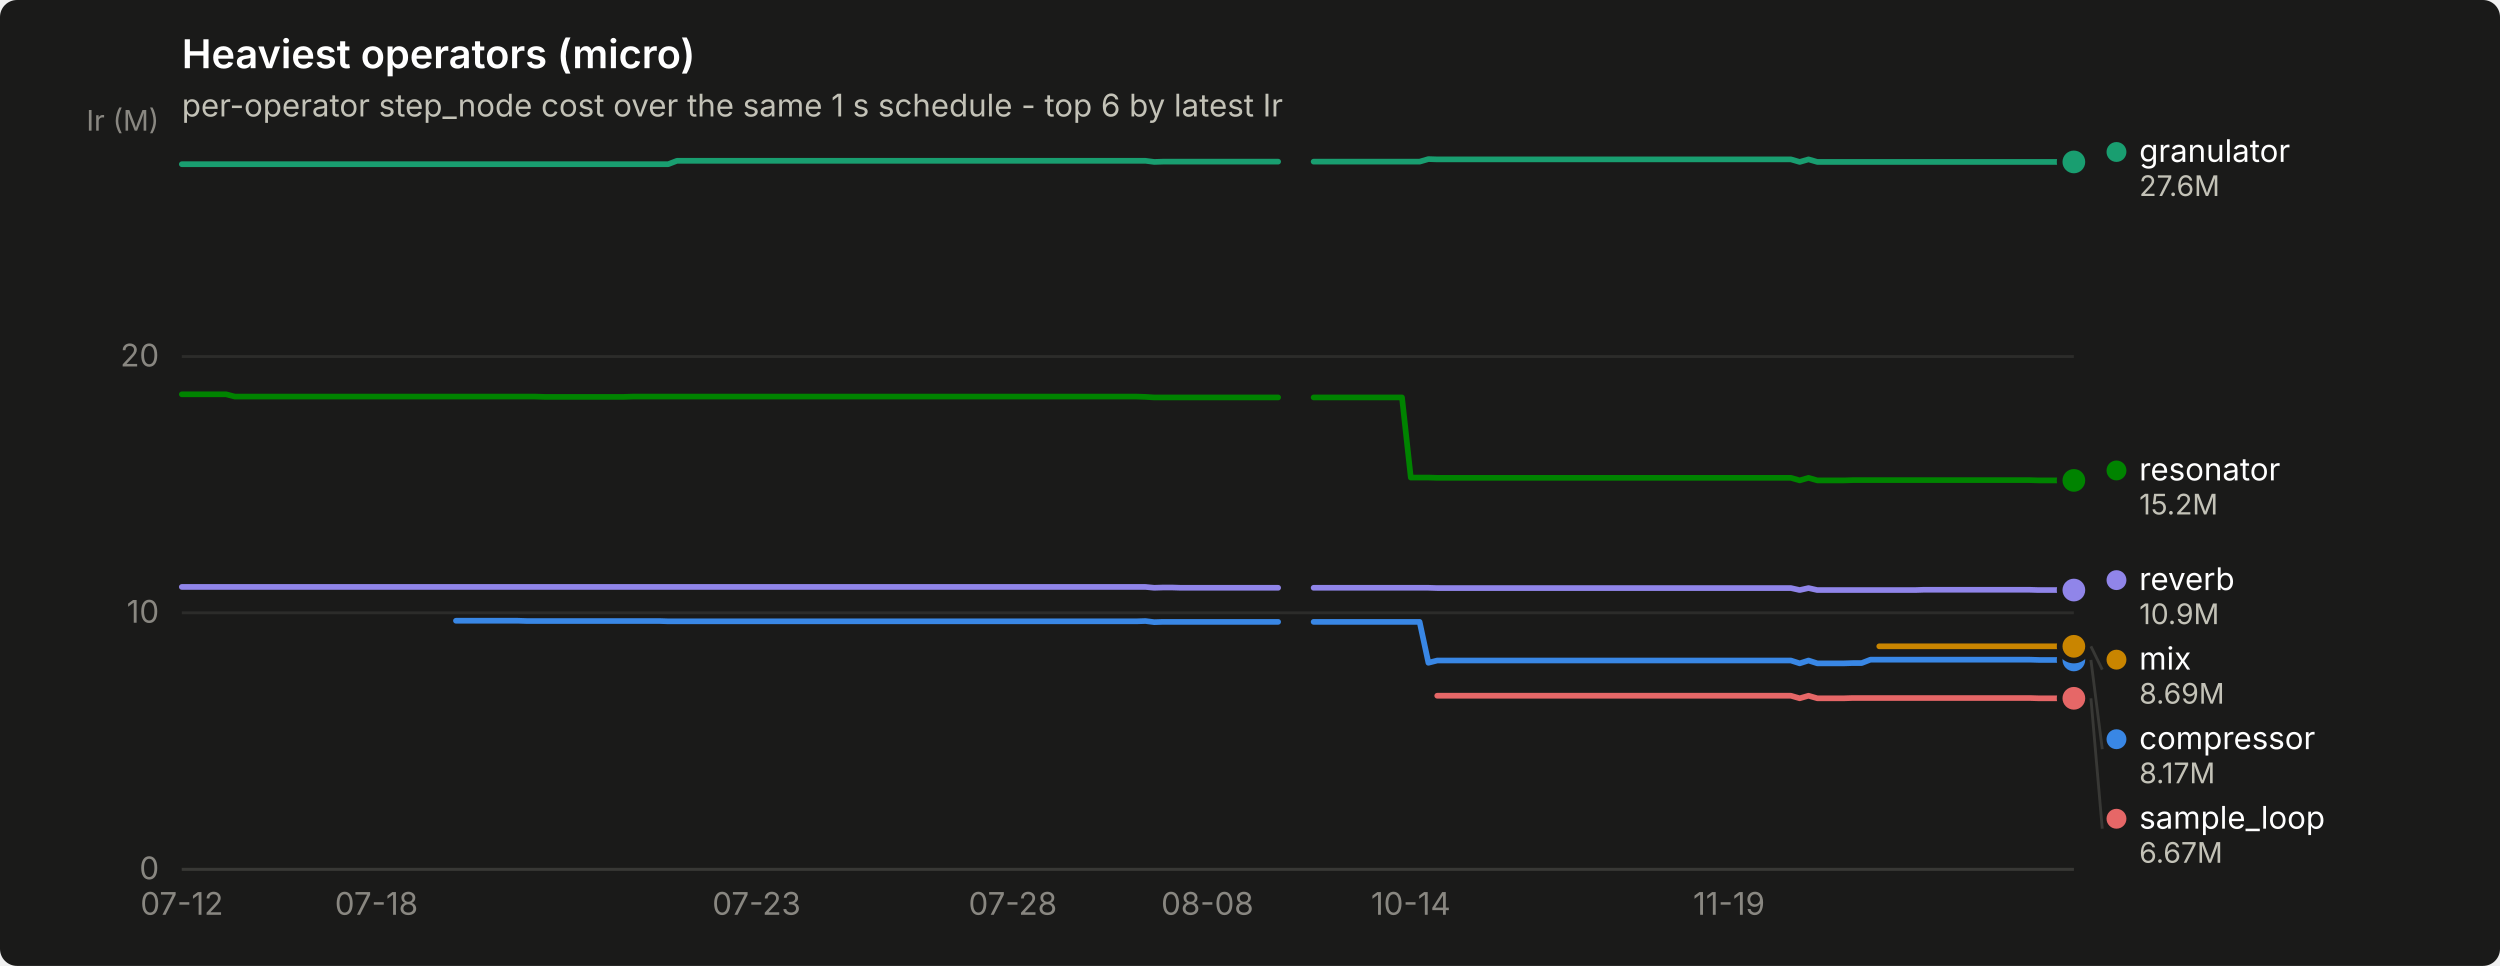
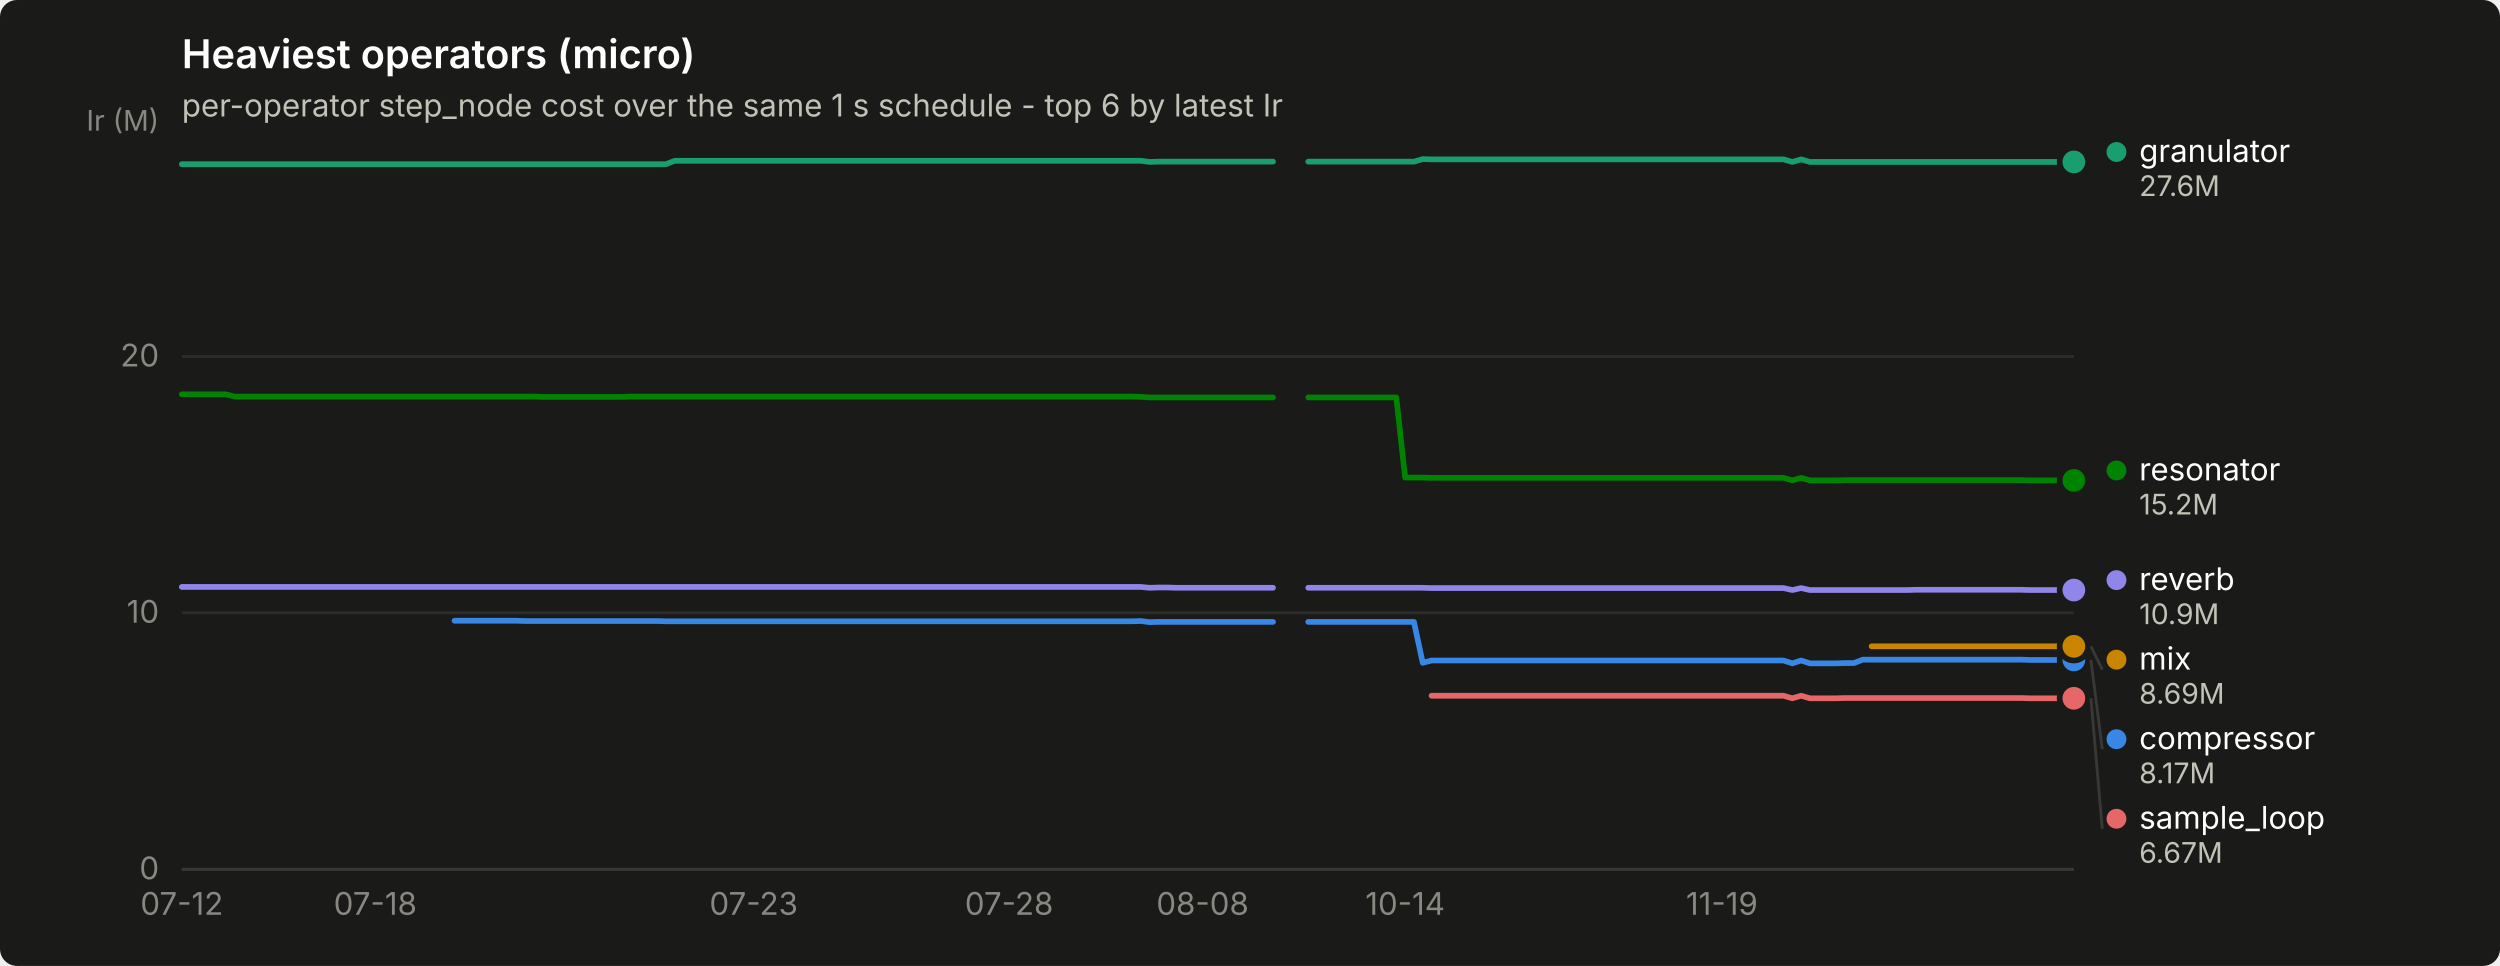
<svg xmlns="http://www.w3.org/2000/svg" width="880" height="340" viewBox="0 0 880 340" role="img" aria-label="Heaviest operators (micro)">
  <rect width="880" height="340" rx="6" fill="#1a1a19" />
  <text x="64" y="24" font-family="system-ui, -apple-system, &quot;Segoe UI&quot;, sans-serif" font-size="14" font-weight="600" fill="#ffffff">Heaviest operators (micro)</text>
  <text x="64" y="41" font-family="system-ui, -apple-system, &quot;Segoe UI&quot;, sans-serif" font-size="11" fill="#c3c2b7">per-operator step_node cost over the same 1 s schedule - top 6 by latest Ir</text>
  <line x1="64" y1="306.0" x2="730" y2="306.0" stroke="#2c2c2a" stroke-width="1" />
  <text x="56" y="309.5" text-anchor="end" font-family="system-ui, -apple-system, &quot;Segoe UI&quot;, sans-serif" font-size="11" style="font-variant-numeric: tabular-nums" fill="#898781">0</text>
  <line x1="64" y1="215.7" x2="730" y2="215.7" stroke="#2c2c2a" stroke-width="1" />
  <text x="56" y="219.2" text-anchor="end" font-family="system-ui, -apple-system, &quot;Segoe UI&quot;, sans-serif" font-size="11" style="font-variant-numeric: tabular-nums" fill="#898781">10</text>
  <line x1="64" y1="125.5" x2="730" y2="125.5" stroke="#2c2c2a" stroke-width="1" />
  <text x="56" y="129.0" text-anchor="end" font-family="system-ui, -apple-system, &quot;Segoe UI&quot;, sans-serif" font-size="11" style="font-variant-numeric: tabular-nums" fill="#898781">20</text>
  <text x="56" y="46" text-anchor="end" font-family="system-ui, -apple-system, &quot;Segoe UI&quot;, sans-serif" font-size="10" fill="#898781">Ir (M)</text>
  <line x1="64" y1="306" x2="730" y2="306" stroke="#383835" stroke-width="1" />
  <text x="64.0" y="322" text-anchor="middle" font-family="system-ui, -apple-system, &quot;Segoe UI&quot;, sans-serif" font-size="11" style="font-variant-numeric: tabular-nums" fill="#898781">07-12</text>
-   <text x="132.5" y="322" text-anchor="middle" font-family="system-ui, -apple-system, &quot;Segoe UI&quot;, sans-serif" font-size="11" style="font-variant-numeric: tabular-nums" fill="#898781">07-18</text>
-   <text x="266.3" y="322" text-anchor="middle" font-family="system-ui, -apple-system, &quot;Segoe UI&quot;, sans-serif" font-size="11" style="font-variant-numeric: tabular-nums" fill="#898781">07-23</text>
-   <text x="356.5" y="322" text-anchor="middle" font-family="system-ui, -apple-system, &quot;Segoe UI&quot;, sans-serif" font-size="11" style="font-variant-numeric: tabular-nums" fill="#898781">07-28</text>
-   <text x="425.0" y="322" text-anchor="middle" font-family="system-ui, -apple-system, &quot;Segoe UI&quot;, sans-serif" font-size="11" style="font-variant-numeric: tabular-nums" fill="#898781">08-08</text>
-   <text x="496.6" y="322" text-anchor="middle" font-family="system-ui, -apple-system, &quot;Segoe UI&quot;, sans-serif" font-size="11" style="font-variant-numeric: tabular-nums" fill="#898781">10-14</text>
-   <text x="608.6" y="322" text-anchor="middle" font-family="system-ui, -apple-system, &quot;Segoe UI&quot;, sans-serif" font-size="11" style="font-variant-numeric: tabular-nums" fill="#898781">11-19</text>
-   <path d="M160.5,218.5 L163.6,218.5 L166.7,218.5 L169.8,218.5 L172.9,218.5 L176.0,218.5 L179.1,218.5 L182.3,218.5 L185.4,218.6 L188.5,218.6 L191.6,218.6 L194.7,218.6 L197.8,218.6 L200.9,218.6 L204.0,218.6 L207.2,218.6 L210.3,218.6 L213.4,218.6 L216.5,218.6 L219.6,218.6 L222.7,218.6 L225.8,218.6 L228.9,218.6 L232.1,218.6 L235.2,218.7 L238.3,218.7 L241.4,218.7 L244.5,218.7 L247.6,218.7 L250.7,218.7 L253.8,218.7 L257.0,218.7 L260.1,218.7 L263.2,218.7 L266.3,218.7 L269.4,218.7 L272.5,218.7 L275.6,218.7 L278.7,218.7 L281.9,218.7 L285.0,218.7 L288.1,218.7 L291.2,218.7 L294.3,218.7 L297.4,218.7 L300.5,218.7 L303.6,218.7 L306.7,218.7 L309.9,218.7 L313.0,218.7 L316.1,218.7 L319.2,218.7 L322.3,218.7 L325.4,218.7 L328.5,218.7 L331.6,218.7 L334.8,218.7 L337.9,218.7 L341.0,218.7 L344.1,218.7 L347.2,218.7 L350.3,218.7 L353.4,218.7 L356.5,218.7 L359.7,218.7 L362.8,218.7 L365.9,218.7 L369.0,218.7 L372.1,218.7 L375.2,218.7 L378.3,218.7 L381.4,218.7 L384.6,218.7 L387.7,218.7 L390.8,218.7 L393.9,218.7 L397.0,218.7 L400.1,218.7 L403.2,218.6 L406.3,219.0 L409.4,218.9 L412.6,218.9 L415.7,218.9 L418.8,218.9 L421.9,218.9 L425.0,218.9 L428.1,218.9 L431.2,218.9 L434.3,218.9 L437.5,218.9 L440.6,218.9 L443.7,218.9 L446.8,218.9 L449.9,218.9" fill="none" stroke="#3987e5" stroke-width="2" stroke-linejoin="round" stroke-linecap="round" />
-   <path d="M462.4,218.9 L465.5,218.9 L468.6,218.9 L471.7,218.9 L474.8,218.9 L477.9,218.9 L481.0,218.9 L484.1,218.9 L487.3,218.9 L490.4,218.9 L493.5,218.9 L496.6,218.9 L499.7,218.9 L502.8,233.3 L505.9,232.5 L509.0,232.5 L512.1,232.5 L515.3,232.5 L518.4,232.5 L521.5,232.5 L524.6,232.5 L527.7,232.5 L530.8,232.5 L533.9,232.5 L537.0,232.5 L540.2,232.5 L543.3,232.5 L546.4,232.5 L549.5,232.5 L552.6,232.5 L555.7,232.5 L558.8,232.5 L561.9,232.5 L565.1,232.5 L568.2,232.5 L571.3,232.5 L574.4,232.5 L577.5,232.5 L580.6,232.5 L583.7,232.5 L586.8,232.5 L590.0,232.5 L593.1,232.5 L596.2,232.5 L599.3,232.5 L602.4,232.5 L605.5,232.5 L608.6,232.5 L611.7,232.5 L614.9,232.5 L618.0,232.5 L621.1,232.5 L624.2,232.5 L627.3,232.5 L630.4,232.5 L633.5,233.5 L636.6,232.5 L639.7,233.5 L642.9,233.5 L646.0,233.5 L649.1,233.5 L652.2,233.4 L655.3,233.4 L658.4,232.2 L661.5,232.2 L664.6,232.2 L667.8,232.2 L670.9,232.2 L674.0,232.2 L677.1,232.2 L680.2,232.2 L683.3,232.2 L686.4,232.2 L689.5,232.2 L692.7,232.2 L695.8,232.2 L698.9,232.2 L702.0,232.2 L705.1,232.2 L708.2,232.2 L711.3,232.2 L714.4,232.2 L717.6,232.3 L720.7,232.3 L723.8,232.3 L726.9,232.3 L730.0,232.3" fill="none" stroke="#3987e5" stroke-width="2" stroke-linejoin="round" stroke-linecap="round" />
+   <text x="132.1" y="322" text-anchor="middle" font-family="system-ui, -apple-system, &quot;Segoe UI&quot;, sans-serif" font-size="11" style="font-variant-numeric: tabular-nums" fill="#898781">07-18</text>
+   <text x="265.3" y="322" text-anchor="middle" font-family="system-ui, -apple-system, &quot;Segoe UI&quot;, sans-serif" font-size="11" style="font-variant-numeric: tabular-nums" fill="#898781">07-23</text>
+   <text x="355.2" y="322" text-anchor="middle" font-family="system-ui, -apple-system, &quot;Segoe UI&quot;, sans-serif" font-size="11" style="font-variant-numeric: tabular-nums" fill="#898781">07-28</text>
+   <text x="423.3" y="322" text-anchor="middle" font-family="system-ui, -apple-system, &quot;Segoe UI&quot;, sans-serif" font-size="11" style="font-variant-numeric: tabular-nums" fill="#898781">08-08</text>
+   <text x="494.6" y="322" text-anchor="middle" font-family="system-ui, -apple-system, &quot;Segoe UI&quot;, sans-serif" font-size="11" style="font-variant-numeric: tabular-nums" fill="#898781">10-14</text>
+   <text x="606.1" y="322" text-anchor="middle" font-family="system-ui, -apple-system, &quot;Segoe UI&quot;, sans-serif" font-size="11" style="font-variant-numeric: tabular-nums" fill="#898781">11-19</text>
+   <path d="M160.0,218.5 L163.1,218.5 L166.2,218.5 L169.3,218.5 L172.4,218.5 L175.5,218.5 L178.6,218.5 L181.7,218.5 L184.8,218.6 L187.9,218.6 L191.0,218.6 L194.1,218.6 L197.2,218.6 L200.3,218.6 L203.4,218.6 L206.5,218.6 L209.6,218.6 L212.7,218.6 L215.8,218.6 L218.9,218.6 L222.0,218.6 L225.1,218.6 L228.2,218.6 L231.3,218.6 L234.4,218.7 L237.5,218.7 L240.6,218.7 L243.7,218.7 L246.8,218.7 L249.9,218.7 L253.0,218.7 L256.1,218.7 L259.2,218.7 L262.3,218.7 L265.3,218.7 L268.4,218.7 L271.5,218.7 L274.6,218.7 L277.7,218.7 L280.8,218.7 L283.9,218.7 L287.0,218.7 L290.1,218.7 L293.2,218.7 L296.3,218.7 L299.4,218.7 L302.5,218.7 L305.6,218.7 L308.7,218.7 L311.8,218.7 L314.9,218.7 L318.0,218.7 L321.1,218.7 L324.2,218.7 L327.3,218.7 L330.4,218.7 L333.5,218.7 L336.6,218.7 L339.7,218.7 L342.8,218.7 L345.9,218.7 L349.0,218.7 L352.1,218.7 L355.2,218.7 L358.3,218.7 L361.4,218.7 L364.5,218.7 L367.6,218.7 L370.7,218.7 L373.8,218.7 L376.9,218.7 L380.0,218.7 L383.1,218.7 L386.2,218.7 L389.3,218.7 L392.4,218.7 L395.5,218.7 L398.5,218.7 L401.6,218.6 L404.7,219.0 L407.8,218.9 L410.9,218.9 L414.0,218.9 L417.1,218.9 L420.2,218.9 L423.3,218.9 L426.4,218.9 L429.5,218.9 L432.6,218.9 L435.7,218.9 L438.8,218.9 L441.9,218.9 L445.0,218.9 L448.1,218.9" fill="none" stroke="#3987e5" stroke-width="2" stroke-linejoin="round" stroke-linecap="round" />
+   <path d="M460.5,218.9 L463.6,218.9 L466.7,218.9 L469.8,218.9 L472.9,218.9 L476.0,218.9 L479.1,218.9 L482.2,218.9 L485.3,218.9 L488.4,218.9 L491.5,218.9 L494.6,218.9 L497.7,218.9 L500.8,233.3 L503.9,232.5 L507.0,232.5 L510.1,232.5 L513.2,232.5 L516.3,232.5 L519.4,232.5 L522.5,232.5 L525.6,232.5 L528.7,232.5 L531.7,232.5 L534.8,232.5 L537.9,232.5 L541.0,232.5 L544.1,232.5 L547.2,232.5 L550.3,232.5 L553.4,232.5 L556.5,232.5 L559.6,232.5 L562.7,232.5 L565.8,232.5 L568.9,232.5 L572.0,232.5 L575.1,232.5 L578.2,232.5 L581.3,232.5 L584.4,232.5 L587.5,232.5 L590.6,232.5 L593.7,232.5 L596.8,232.5 L599.9,232.5 L603.0,232.5 L606.1,232.5 L609.2,232.5 L612.3,232.5 L615.4,232.5 L618.5,232.5 L621.6,232.5 L624.7,232.5 L627.8,232.5 L630.9,233.5 L634.0,232.5 L637.1,233.5 L640.2,233.5 L643.3,233.5 L646.4,233.5 L649.5,233.4 L652.6,233.4 L655.7,232.2 L658.8,232.2 L661.9,232.2 L664.9,232.2 L668.0,232.2 L671.1,232.2 L674.2,232.2 L677.3,232.2 L680.4,232.2 L683.5,232.2 L686.6,232.2 L689.7,232.2 L692.8,232.2 L695.9,232.2 L699.0,232.2 L702.1,232.2 L705.2,232.2 L708.3,232.2 L711.4,232.2 L714.5,232.3 L717.6,232.3 L720.7,232.3 L723.8,232.3 L726.9,232.3 L730.0,232.3" fill="none" stroke="#3987e5" stroke-width="2" stroke-linejoin="round" stroke-linecap="round" />
  <circle cx="730.0" cy="232.3" r="6" fill="#1a1a19" />
  <circle cx="730.0" cy="232.3" r="4" fill="#3987e5" />
-   <path d="M64.0,57.8 L67.1,57.8 L70.2,57.8 L73.3,57.8 L76.4,57.8 L79.6,57.8 L82.7,57.8 L85.8,57.8 L88.9,57.8 L92.0,57.8 L95.1,57.8 L98.2,57.8 L101.3,57.8 L104.5,57.8 L107.6,57.8 L110.7,57.8 L113.8,57.8 L116.9,57.8 L120.0,57.8 L123.1,57.8 L126.2,57.8 L129.4,57.8 L132.5,57.8 L135.6,57.8 L138.7,57.8 L141.8,57.8 L144.9,57.8 L148.0,57.8 L151.1,57.8 L154.3,57.8 L157.4,57.8 L160.5,57.8 L163.6,57.8 L166.7,57.8 L169.8,57.8 L172.9,57.8 L176.0,57.8 L179.1,57.8 L182.3,57.8 L185.4,57.8 L188.5,57.8 L191.6,57.8 L194.7,57.8 L197.8,57.8 L200.9,57.8 L204.0,57.8 L207.2,57.8 L210.3,57.8 L213.4,57.8 L216.5,57.8 L219.6,57.8 L222.7,57.8 L225.8,57.8 L228.9,57.8 L232.1,57.8 L235.2,57.8 L238.3,56.6 L241.4,56.6 L244.5,56.6 L247.6,56.6 L250.7,56.6 L253.8,56.6 L257.0,56.6 L260.1,56.6 L263.2,56.6 L266.3,56.6 L269.4,56.6 L272.5,56.6 L275.6,56.6 L278.7,56.6 L281.9,56.6 L285.0,56.6 L288.1,56.6 L291.2,56.6 L294.3,56.6 L297.4,56.6 L300.5,56.6 L303.6,56.6 L306.7,56.6 L309.9,56.6 L313.0,56.6 L316.1,56.6 L319.2,56.6 L322.3,56.6 L325.4,56.6 L328.5,56.6 L331.6,56.6 L334.8,56.6 L337.9,56.6 L341.0,56.6 L344.1,56.6 L347.2,56.6 L350.3,56.6 L353.4,56.6 L356.5,56.6 L359.7,56.6 L362.8,56.6 L365.9,56.6 L369.0,56.6 L372.1,56.6 L375.2,56.6 L378.3,56.6 L381.4,56.6 L384.6,56.6 L387.7,56.6 L390.8,56.6 L393.9,56.6 L397.0,56.6 L400.1,56.6 L403.2,56.6 L406.3,57.0 L409.4,56.9 L412.6,56.9 L415.7,56.9 L418.8,56.9 L421.9,56.9 L425.0,56.9 L428.1,56.9 L431.2,56.9 L434.3,56.9 L437.5,56.9 L440.6,56.9 L443.7,56.9 L446.8,56.9 L449.9,56.9" fill="none" stroke="#199e70" stroke-width="2" stroke-linejoin="round" stroke-linecap="round" />
-   <path d="M462.4,56.9 L465.5,56.9 L468.6,56.9 L471.7,56.9 L474.8,56.9 L477.9,56.9 L481.0,56.9 L484.1,56.9 L487.3,56.9 L490.4,56.9 L493.5,56.9 L496.6,56.9 L499.7,56.9 L502.8,56.0 L505.9,56.1 L509.0,56.1 L512.1,56.1 L515.3,56.1 L518.4,56.1 L521.5,56.1 L524.6,56.1 L527.7,56.1 L530.8,56.1 L533.9,56.1 L537.0,56.1 L540.2,56.1 L543.3,56.1 L546.4,56.1 L549.5,56.1 L552.6,56.1 L555.7,56.1 L558.8,56.1 L561.9,56.1 L565.1,56.1 L568.2,56.1 L571.3,56.1 L574.4,56.1 L577.5,56.1 L580.6,56.1 L583.7,56.1 L586.8,56.1 L590.0,56.1 L593.1,56.1 L596.2,56.1 L599.3,56.1 L602.4,56.1 L605.5,56.1 L608.6,56.1 L611.7,56.1 L614.9,56.1 L618.0,56.1 L621.1,56.1 L624.2,56.1 L627.3,56.1 L630.4,56.1 L633.5,57.0 L636.6,56.1 L639.7,57.0 L642.9,57.0 L646.0,57.0 L649.1,57.0 L652.2,57.0 L655.3,57.0 L658.4,57.0 L661.5,57.0 L664.6,57.0 L667.8,57.0 L670.9,57.0 L674.0,57.0 L677.1,57.0 L680.2,57.0 L683.3,57.0 L686.4,57.0 L689.5,57.0 L692.7,57.0 L695.8,57.0 L698.9,57.0 L702.0,57.0 L705.1,57.0 L708.2,57.0 L711.3,57.0 L714.4,57.0 L717.6,57.0 L720.7,57.0 L723.8,57.0 L726.9,57.0 L730.0,57.0" fill="none" stroke="#199e70" stroke-width="2" stroke-linejoin="round" stroke-linecap="round" />
+   <path d="M64.0,57.8 L67.1,57.8 L70.2,57.8 L73.3,57.8 L76.4,57.8 L79.5,57.8 L82.6,57.8 L85.7,57.8 L88.8,57.8 L91.9,57.8 L95.0,57.8 L98.1,57.8 L101.2,57.8 L104.3,57.8 L107.4,57.8 L110.5,57.8 L113.6,57.8 L116.7,57.8 L119.8,57.8 L122.9,57.8 L126.0,57.8 L129.1,57.8 L132.1,57.8 L135.2,57.8 L138.3,57.8 L141.4,57.8 L144.5,57.8 L147.6,57.8 L150.7,57.8 L153.8,57.8 L156.9,57.8 L160.0,57.8 L163.1,57.8 L166.2,57.8 L169.3,57.8 L172.4,57.8 L175.5,57.8 L178.6,57.8 L181.7,57.8 L184.8,57.8 L187.9,57.8 L191.0,57.8 L194.1,57.8 L197.2,57.8 L200.3,57.8 L203.4,57.8 L206.5,57.8 L209.6,57.8 L212.7,57.8 L215.8,57.8 L218.9,57.8 L222.0,57.8 L225.1,57.8 L228.2,57.8 L231.3,57.8 L234.4,57.8 L237.5,56.6 L240.6,56.6 L243.7,56.6 L246.8,56.6 L249.9,56.6 L253.0,56.6 L256.1,56.6 L259.2,56.6 L262.3,56.6 L265.3,56.6 L268.4,56.6 L271.5,56.6 L274.6,56.6 L277.7,56.6 L280.8,56.6 L283.9,56.6 L287.0,56.6 L290.1,56.6 L293.2,56.6 L296.3,56.6 L299.4,56.6 L302.5,56.6 L305.6,56.6 L308.7,56.6 L311.8,56.6 L314.9,56.6 L318.0,56.6 L321.1,56.6 L324.2,56.6 L327.3,56.6 L330.4,56.6 L333.5,56.6 L336.6,56.6 L339.7,56.6 L342.8,56.6 L345.9,56.6 L349.0,56.6 L352.1,56.6 L355.2,56.6 L358.3,56.6 L361.4,56.6 L364.5,56.6 L367.6,56.6 L370.7,56.6 L373.8,56.6 L376.9,56.6 L380.0,56.6 L383.1,56.6 L386.2,56.6 L389.3,56.6 L392.4,56.6 L395.5,56.6 L398.5,56.6 L401.6,56.6 L404.7,57.0 L407.8,56.9 L410.9,56.9 L414.0,56.9 L417.1,56.9 L420.2,56.9 L423.3,56.9 L426.4,56.9 L429.5,56.9 L432.6,56.9 L435.7,56.9 L438.8,56.9 L441.9,56.9 L445.0,56.9 L448.1,56.9" fill="none" stroke="#199e70" stroke-width="2" stroke-linejoin="round" stroke-linecap="round" />
+   <path d="M460.5,56.9 L463.6,56.9 L466.7,56.9 L469.8,56.9 L472.9,56.9 L476.0,56.9 L479.1,56.9 L482.2,56.9 L485.3,56.9 L488.4,56.9 L491.5,56.9 L494.6,56.9 L497.7,56.9 L500.8,56.0 L503.9,56.1 L507.0,56.1 L510.1,56.1 L513.2,56.1 L516.3,56.1 L519.4,56.1 L522.5,56.1 L525.6,56.1 L528.7,56.1 L531.7,56.1 L534.8,56.1 L537.9,56.1 L541.0,56.1 L544.1,56.1 L547.2,56.1 L550.3,56.1 L553.4,56.1 L556.5,56.1 L559.6,56.1 L562.7,56.1 L565.8,56.1 L568.9,56.1 L572.0,56.1 L575.1,56.1 L578.2,56.1 L581.3,56.1 L584.4,56.1 L587.5,56.1 L590.6,56.1 L593.7,56.1 L596.8,56.1 L599.9,56.1 L603.0,56.1 L606.1,56.1 L609.2,56.1 L612.3,56.1 L615.4,56.1 L618.5,56.1 L621.6,56.1 L624.7,56.1 L627.8,56.1 L630.9,57.0 L634.0,56.1 L637.1,57.0 L640.2,57.0 L643.3,57.0 L646.4,57.0 L649.5,57.0 L652.6,57.0 L655.7,57.0 L658.8,57.0 L661.9,57.0 L664.9,57.0 L668.0,57.0 L671.1,57.0 L674.2,57.0 L677.3,57.0 L680.4,57.0 L683.5,57.0 L686.6,57.0 L689.7,57.0 L692.8,57.0 L695.9,57.0 L699.0,57.0 L702.1,57.0 L705.2,57.0 L708.3,57.0 L711.4,57.0 L714.5,57.0 L717.6,57.0 L720.7,57.0 L723.8,57.0 L726.9,57.0 L730.0,57.0" fill="none" stroke="#199e70" stroke-width="2" stroke-linejoin="round" stroke-linecap="round" />
  <circle cx="730.0" cy="57.0" r="6" fill="#1a1a19" />
  <circle cx="730.0" cy="57.0" r="4" fill="#199e70" />
-   <path d="M661.5,227.5 L664.6,227.5 L667.8,227.5 L670.9,227.5 L674.0,227.5 L677.1,227.5 L680.2,227.5 L683.3,227.5 L686.4,227.5 L689.5,227.5 L692.7,227.5 L695.8,227.5 L698.9,227.5 L702.0,227.5 L705.1,227.5 L708.2,227.5 L711.3,227.5 L714.4,227.5 L717.6,227.5 L720.7,227.5 L723.8,227.5 L726.9,227.5 L730.0,227.5" fill="none" stroke="#c98500" stroke-width="2" stroke-linejoin="round" stroke-linecap="round" />
+   <path d="M658.8,227.5 L661.9,227.5 L664.9,227.5 L668.0,227.5 L671.1,227.5 L674.2,227.5 L677.3,227.5 L680.4,227.5 L683.5,227.5 L686.6,227.5 L689.7,227.5 L692.8,227.5 L695.9,227.5 L699.0,227.5 L702.1,227.5 L705.2,227.5 L708.3,227.5 L711.4,227.5 L714.5,227.5 L717.6,227.5 L720.7,227.5 L723.8,227.5 L726.9,227.5 L730.0,227.5" fill="none" stroke="#c98500" stroke-width="2" stroke-linejoin="round" stroke-linecap="round" />
  <circle cx="730.0" cy="227.5" r="6" fill="#1a1a19" />
  <circle cx="730.0" cy="227.5" r="4" fill="#c98500" />
-   <path d="M64.0,138.8 L67.1,138.8 L70.2,138.8 L73.3,138.8 L76.4,138.8 L79.6,138.8 L82.7,139.6 L85.8,139.6 L88.9,139.6 L92.0,139.6 L95.1,139.6 L98.2,139.6 L101.3,139.6 L104.5,139.6 L107.6,139.6 L110.7,139.6 L113.8,139.6 L116.9,139.6 L120.0,139.6 L123.1,139.6 L126.2,139.6 L129.4,139.6 L132.5,139.6 L135.6,139.6 L138.7,139.6 L141.8,139.6 L144.9,139.6 L148.0,139.6 L151.1,139.6 L154.3,139.6 L157.4,139.6 L160.5,139.6 L163.6,139.6 L166.7,139.6 L169.8,139.6 L172.9,139.6 L176.0,139.6 L179.1,139.6 L182.3,139.6 L185.4,139.6 L188.5,139.6 L191.6,139.7 L194.7,139.7 L197.8,139.7 L200.9,139.7 L204.0,139.7 L207.2,139.7 L210.3,139.7 L213.4,139.7 L216.5,139.7 L219.6,139.7 L222.7,139.6 L225.8,139.6 L228.9,139.6 L232.1,139.6 L235.2,139.6 L238.3,139.6 L241.4,139.6 L244.5,139.6 L247.6,139.6 L250.7,139.6 L253.8,139.6 L257.0,139.6 L260.1,139.6 L263.2,139.6 L266.3,139.6 L269.4,139.6 L272.5,139.6 L275.6,139.6 L278.7,139.6 L281.9,139.6 L285.0,139.6 L288.1,139.6 L291.2,139.6 L294.3,139.6 L297.4,139.6 L300.5,139.6 L303.6,139.6 L306.7,139.6 L309.9,139.6 L313.0,139.6 L316.1,139.6 L319.2,139.6 L322.3,139.6 L325.4,139.6 L328.5,139.6 L331.6,139.6 L334.8,139.6 L337.9,139.6 L341.0,139.6 L344.1,139.6 L347.2,139.6 L350.3,139.6 L353.4,139.6 L356.5,139.6 L359.7,139.6 L362.8,139.6 L365.9,139.6 L369.0,139.6 L372.1,139.6 L375.2,139.6 L378.3,139.6 L381.4,139.6 L384.6,139.6 L387.7,139.6 L390.8,139.6 L393.9,139.6 L397.0,139.6 L400.1,139.6 L403.2,139.7 L406.3,139.9 L409.4,139.9 L412.6,139.9 L415.7,139.9 L418.8,139.9 L421.9,139.9 L425.0,139.9 L428.1,139.9 L431.2,139.9 L434.3,139.9 L437.5,139.9 L440.6,139.9 L443.7,139.9 L446.8,139.9 L449.9,139.9" fill="none" stroke="#008300" stroke-width="2" stroke-linejoin="round" stroke-linecap="round" />
-   <path d="M462.4,139.9 L465.5,139.9 L468.6,139.9 L471.7,139.9 L474.8,139.9 L477.9,139.9 L481.0,139.9 L484.1,139.9 L487.3,139.9 L490.4,139.9 L493.5,139.9 L496.6,168.1 L499.7,168.1 L502.8,168.1 L505.9,168.2 L509.0,168.2 L512.1,168.2 L515.3,168.2 L518.4,168.2 L521.5,168.2 L524.6,168.2 L527.7,168.2 L530.8,168.2 L533.9,168.2 L537.0,168.2 L540.2,168.2 L543.3,168.2 L546.4,168.2 L549.5,168.2 L552.6,168.2 L555.7,168.2 L558.8,168.2 L561.9,168.2 L565.1,168.2 L568.2,168.2 L571.3,168.2 L574.4,168.2 L577.5,168.2 L580.6,168.2 L583.7,168.2 L586.8,168.2 L590.0,168.2 L593.1,168.2 L596.2,168.2 L599.3,168.2 L602.4,168.2 L605.5,168.2 L608.6,168.2 L611.7,168.2 L614.9,168.2 L618.0,168.2 L621.1,168.2 L624.2,168.2 L627.3,168.2 L630.4,168.2 L633.5,169.1 L636.6,168.2 L639.7,169.1 L642.9,169.1 L646.0,169.1 L649.1,169.1 L652.2,169.0 L655.3,169.0 L658.4,169.0 L661.5,169.0 L664.6,169.0 L667.8,169.0 L670.9,169.0 L674.0,169.0 L677.1,169.0 L680.2,169.0 L683.3,169.0 L686.4,169.0 L689.5,169.0 L692.7,169.0 L695.8,169.0 L698.9,169.0 L702.0,169.0 L705.1,169.0 L708.2,169.0 L711.3,169.0 L714.4,169.0 L717.6,169.1 L720.7,169.1 L723.8,169.1 L726.9,169.1 L730.0,169.1" fill="none" stroke="#008300" stroke-width="2" stroke-linejoin="round" stroke-linecap="round" />
+   <path d="M64.0,138.8 L67.1,138.8 L70.2,138.8 L73.3,138.8 L76.4,138.8 L79.5,138.8 L82.6,139.6 L85.7,139.6 L88.8,139.6 L91.9,139.6 L95.0,139.6 L98.1,139.6 L101.2,139.6 L104.3,139.6 L107.4,139.6 L110.5,139.6 L113.6,139.6 L116.7,139.6 L119.8,139.6 L122.9,139.6 L126.0,139.6 L129.1,139.6 L132.1,139.6 L135.2,139.6 L138.3,139.6 L141.4,139.6 L144.5,139.6 L147.6,139.6 L150.7,139.6 L153.8,139.6 L156.9,139.6 L160.0,139.6 L163.1,139.6 L166.2,139.6 L169.3,139.6 L172.4,139.6 L175.5,139.6 L178.6,139.6 L181.7,139.6 L184.8,139.6 L187.9,139.6 L191.0,139.7 L194.1,139.7 L197.2,139.7 L200.3,139.7 L203.4,139.7 L206.5,139.7 L209.6,139.7 L212.7,139.7 L215.8,139.7 L218.9,139.7 L222.0,139.6 L225.1,139.6 L228.2,139.6 L231.3,139.6 L234.4,139.6 L237.5,139.6 L240.6,139.6 L243.7,139.6 L246.8,139.6 L249.9,139.6 L253.0,139.6 L256.1,139.6 L259.2,139.6 L262.3,139.6 L265.3,139.6 L268.4,139.6 L271.5,139.6 L274.6,139.6 L277.7,139.6 L280.8,139.6 L283.9,139.6 L287.0,139.6 L290.1,139.6 L293.2,139.6 L296.3,139.6 L299.4,139.6 L302.5,139.6 L305.6,139.6 L308.7,139.6 L311.8,139.6 L314.9,139.6 L318.0,139.6 L321.1,139.6 L324.2,139.6 L327.3,139.6 L330.4,139.6 L333.5,139.6 L336.6,139.6 L339.7,139.6 L342.8,139.6 L345.9,139.6 L349.0,139.6 L352.1,139.6 L355.2,139.6 L358.3,139.6 L361.4,139.6 L364.5,139.6 L367.6,139.6 L370.7,139.6 L373.8,139.6 L376.9,139.6 L380.0,139.6 L383.1,139.6 L386.2,139.6 L389.3,139.6 L392.4,139.6 L395.5,139.6 L398.5,139.6 L401.6,139.7 L404.7,139.9 L407.8,139.9 L410.9,139.9 L414.0,139.9 L417.1,139.9 L420.2,139.9 L423.3,139.9 L426.4,139.9 L429.5,139.9 L432.6,139.9 L435.7,139.9 L438.8,139.9 L441.9,139.9 L445.0,139.9 L448.1,139.9" fill="none" stroke="#008300" stroke-width="2" stroke-linejoin="round" stroke-linecap="round" />
+   <path d="M460.5,139.9 L463.6,139.9 L466.7,139.9 L469.8,139.9 L472.9,139.9 L476.0,139.9 L479.1,139.9 L482.2,139.9 L485.3,139.9 L488.4,139.9 L491.5,139.9 L494.6,168.1 L497.7,168.1 L500.8,168.1 L503.9,168.2 L507.0,168.2 L510.1,168.2 L513.2,168.2 L516.3,168.2 L519.4,168.2 L522.5,168.2 L525.6,168.2 L528.7,168.2 L531.7,168.2 L534.8,168.2 L537.9,168.2 L541.0,168.2 L544.1,168.2 L547.2,168.2 L550.3,168.2 L553.4,168.2 L556.5,168.2 L559.6,168.2 L562.7,168.2 L565.8,168.2 L568.9,168.2 L572.0,168.2 L575.1,168.2 L578.2,168.2 L581.3,168.2 L584.4,168.2 L587.5,168.2 L590.6,168.2 L593.7,168.2 L596.8,168.2 L599.9,168.2 L603.0,168.2 L606.1,168.2 L609.2,168.2 L612.3,168.2 L615.4,168.2 L618.5,168.2 L621.6,168.2 L624.7,168.2 L627.8,168.2 L630.9,169.1 L634.0,168.2 L637.1,169.1 L640.2,169.1 L643.3,169.1 L646.4,169.1 L649.5,169.0 L652.6,169.0 L655.7,169.0 L658.8,169.0 L661.9,169.0 L664.9,169.0 L668.0,169.0 L671.1,169.0 L674.2,169.0 L677.3,169.0 L680.4,169.0 L683.5,169.0 L686.6,169.0 L689.7,169.0 L692.8,169.0 L695.9,169.0 L699.0,169.0 L702.1,169.0 L705.2,169.0 L708.3,169.0 L711.4,169.0 L714.5,169.1 L717.6,169.1 L720.7,169.1 L723.8,169.1 L726.9,169.1 L730.0,169.1" fill="none" stroke="#008300" stroke-width="2" stroke-linejoin="round" stroke-linecap="round" />
  <circle cx="730.0" cy="169.1" r="6" fill="#1a1a19" />
  <circle cx="730.0" cy="169.1" r="4" fill="#008300" />
-   <path d="M64.0,206.6 L67.1,206.6 L70.2,206.6 L73.3,206.6 L76.4,206.6 L79.6,206.6 L82.7,206.6 L85.8,206.6 L88.9,206.6 L92.0,206.6 L95.1,206.6 L98.2,206.6 L101.3,206.6 L104.5,206.6 L107.6,206.6 L110.7,206.6 L113.8,206.6 L116.9,206.6 L120.0,206.6 L123.1,206.6 L126.2,206.6 L129.4,206.6 L132.5,206.6 L135.6,206.6 L138.7,206.6 L141.8,206.6 L144.9,206.6 L148.0,206.6 L151.1,206.6 L154.3,206.6 L157.4,206.6 L160.5,206.6 L163.6,206.6 L166.7,206.6 L169.8,206.6 L172.9,206.6 L176.0,206.6 L179.1,206.6 L182.3,206.6 L185.4,206.6 L188.5,206.6 L191.6,206.6 L194.7,206.6 L197.8,206.6 L200.9,206.6 L204.0,206.6 L207.2,206.6 L210.3,206.6 L213.4,206.6 L216.5,206.6 L219.6,206.6 L222.7,206.6 L225.8,206.6 L228.9,206.6 L232.1,206.6 L235.2,206.6 L238.3,206.6 L241.4,206.6 L244.5,206.6 L247.6,206.6 L250.7,206.6 L253.8,206.6 L257.0,206.6 L260.1,206.6 L263.2,206.6 L266.3,206.6 L269.4,206.6 L272.5,206.6 L275.6,206.6 L278.7,206.6 L281.9,206.6 L285.0,206.6 L288.1,206.6 L291.2,206.6 L294.3,206.6 L297.4,206.6 L300.5,206.6 L303.6,206.6 L306.7,206.6 L309.9,206.6 L313.0,206.6 L316.1,206.6 L319.2,206.6 L322.3,206.6 L325.4,206.6 L328.5,206.6 L331.6,206.6 L334.8,206.6 L337.9,206.6 L341.0,206.6 L344.1,206.6 L347.2,206.6 L350.3,206.6 L353.4,206.6 L356.5,206.6 L359.7,206.6 L362.8,206.6 L365.9,206.6 L369.0,206.6 L372.1,206.6 L375.2,206.6 L378.3,206.6 L381.4,206.6 L384.6,206.6 L387.7,206.6 L390.8,206.6 L393.9,206.6 L397.0,206.6 L400.1,206.6 L403.2,206.6 L406.3,206.9 L409.4,206.8 L412.6,206.8 L415.7,206.9 L418.8,206.9 L421.9,206.9 L425.0,206.9 L428.1,206.9 L431.2,206.9 L434.3,206.9 L437.5,206.9 L440.6,206.9 L443.7,206.9 L446.8,206.9 L449.9,206.9" fill="none" stroke="#9085e9" stroke-width="2" stroke-linejoin="round" stroke-linecap="round" />
-   <path d="M462.4,206.9 L465.5,206.9 L468.6,206.9 L471.7,206.9 L474.8,206.9 L477.9,206.9 L481.0,206.9 L484.1,206.9 L487.3,206.9 L490.4,206.9 L493.5,206.9 L496.6,206.9 L499.7,206.9 L502.8,206.9 L505.9,207.0 L509.0,207.0 L512.1,207.0 L515.3,207.0 L518.4,207.0 L521.5,207.0 L524.6,207.0 L527.7,207.0 L530.8,207.0 L533.9,207.0 L537.0,207.0 L540.2,207.0 L543.3,207.0 L546.4,207.0 L549.5,207.0 L552.6,207.0 L555.7,207.0 L558.8,207.0 L561.9,207.0 L565.1,207.0 L568.2,207.0 L571.3,207.0 L574.4,207.0 L577.5,207.0 L580.6,207.0 L583.7,207.0 L586.8,207.0 L590.0,207.0 L593.1,207.0 L596.2,207.0 L599.3,207.0 L602.4,207.0 L605.5,207.0 L608.6,207.0 L611.7,207.0 L614.9,207.0 L618.0,207.0 L621.1,207.0 L624.2,207.0 L627.3,207.0 L630.4,207.0 L633.5,207.7 L636.6,207.0 L639.7,207.7 L642.9,207.7 L646.0,207.7 L649.1,207.7 L652.2,207.7 L655.3,207.7 L658.4,207.7 L661.5,207.7 L664.6,207.7 L667.8,207.7 L670.9,207.7 L674.0,207.7 L677.1,207.6 L680.2,207.6 L683.3,207.6 L686.4,207.6 L689.5,207.6 L692.7,207.6 L695.8,207.6 L698.9,207.6 L702.0,207.6 L705.1,207.6 L708.2,207.6 L711.3,207.6 L714.4,207.6 L717.6,207.7 L720.7,207.7 L723.8,207.7 L726.9,207.7 L730.0,207.7" fill="none" stroke="#9085e9" stroke-width="2" stroke-linejoin="round" stroke-linecap="round" />
+   <path d="M64.0,206.6 L67.1,206.6 L70.2,206.6 L73.3,206.6 L76.4,206.6 L79.5,206.6 L82.6,206.6 L85.7,206.6 L88.8,206.6 L91.9,206.6 L95.0,206.6 L98.1,206.6 L101.2,206.6 L104.3,206.6 L107.4,206.6 L110.5,206.6 L113.6,206.6 L116.7,206.6 L119.8,206.6 L122.9,206.6 L126.0,206.6 L129.1,206.6 L132.1,206.6 L135.2,206.6 L138.3,206.6 L141.4,206.6 L144.5,206.6 L147.6,206.6 L150.7,206.6 L153.8,206.6 L156.9,206.6 L160.0,206.6 L163.1,206.6 L166.2,206.6 L169.3,206.6 L172.4,206.6 L175.5,206.6 L178.6,206.6 L181.7,206.6 L184.8,206.6 L187.9,206.6 L191.0,206.6 L194.1,206.6 L197.2,206.6 L200.3,206.6 L203.4,206.6 L206.5,206.6 L209.6,206.6 L212.7,206.6 L215.8,206.6 L218.9,206.6 L222.0,206.6 L225.1,206.6 L228.2,206.6 L231.3,206.6 L234.4,206.6 L237.5,206.6 L240.6,206.6 L243.7,206.6 L246.8,206.6 L249.9,206.6 L253.0,206.6 L256.1,206.6 L259.2,206.6 L262.3,206.6 L265.3,206.6 L268.4,206.6 L271.5,206.6 L274.6,206.6 L277.7,206.6 L280.8,206.6 L283.9,206.6 L287.0,206.6 L290.1,206.6 L293.2,206.6 L296.3,206.6 L299.4,206.6 L302.5,206.6 L305.6,206.6 L308.7,206.6 L311.8,206.6 L314.9,206.6 L318.0,206.6 L321.1,206.6 L324.2,206.6 L327.3,206.6 L330.4,206.6 L333.5,206.6 L336.6,206.6 L339.7,206.6 L342.8,206.6 L345.9,206.6 L349.0,206.6 L352.1,206.6 L355.2,206.6 L358.3,206.6 L361.4,206.6 L364.5,206.6 L367.6,206.6 L370.7,206.6 L373.8,206.6 L376.9,206.6 L380.0,206.6 L383.1,206.6 L386.2,206.6 L389.3,206.6 L392.4,206.6 L395.5,206.6 L398.5,206.6 L401.6,206.6 L404.7,206.9 L407.8,206.8 L410.9,206.8 L414.0,206.9 L417.1,206.9 L420.2,206.9 L423.3,206.9 L426.4,206.9 L429.5,206.9 L432.6,206.9 L435.7,206.9 L438.8,206.9 L441.9,206.9 L445.0,206.9 L448.1,206.9" fill="none" stroke="#9085e9" stroke-width="2" stroke-linejoin="round" stroke-linecap="round" />
+   <path d="M460.5,206.9 L463.6,206.9 L466.7,206.9 L469.8,206.9 L472.9,206.9 L476.0,206.9 L479.1,206.9 L482.2,206.9 L485.3,206.9 L488.4,206.9 L491.5,206.9 L494.6,206.9 L497.7,206.9 L500.8,206.9 L503.9,207.0 L507.0,207.0 L510.1,207.0 L513.2,207.0 L516.3,207.0 L519.4,207.0 L522.5,207.0 L525.6,207.0 L528.7,207.0 L531.7,207.0 L534.8,207.0 L537.9,207.0 L541.0,207.0 L544.1,207.0 L547.2,207.0 L550.3,207.0 L553.4,207.0 L556.5,207.0 L559.6,207.0 L562.7,207.0 L565.8,207.0 L568.9,207.0 L572.0,207.0 L575.1,207.0 L578.2,207.0 L581.3,207.0 L584.4,207.0 L587.5,207.0 L590.6,207.0 L593.7,207.0 L596.8,207.0 L599.9,207.0 L603.0,207.0 L606.1,207.0 L609.2,207.0 L612.3,207.0 L615.4,207.0 L618.5,207.0 L621.6,207.0 L624.7,207.0 L627.8,207.0 L630.9,207.7 L634.0,207.0 L637.1,207.7 L640.2,207.7 L643.3,207.7 L646.4,207.7 L649.5,207.7 L652.6,207.7 L655.7,207.7 L658.8,207.7 L661.9,207.7 L664.9,207.7 L668.0,207.7 L671.1,207.7 L674.2,207.6 L677.3,207.6 L680.4,207.6 L683.5,207.6 L686.6,207.6 L689.7,207.6 L692.8,207.6 L695.9,207.6 L699.0,207.6 L702.1,207.6 L705.2,207.6 L708.3,207.6 L711.4,207.6 L714.5,207.7 L717.6,207.7 L720.7,207.7 L723.8,207.7 L726.9,207.7 L730.0,207.7" fill="none" stroke="#9085e9" stroke-width="2" stroke-linejoin="round" stroke-linecap="round" />
  <circle cx="730.0" cy="207.7" r="6" fill="#1a1a19" />
  <circle cx="730.0" cy="207.7" r="4" fill="#9085e9" />
-   <path d="M505.9,244.9 L509.0,244.9 L512.1,244.9 L515.3,244.9 L518.4,244.9 L521.5,244.9 L524.6,244.9 L527.7,244.9 L530.8,244.9 L533.9,244.9 L537.0,244.9 L540.2,244.9 L543.3,244.9 L546.4,244.9 L549.5,244.9 L552.6,244.9 L555.7,244.9 L558.8,244.9 L561.9,244.9 L565.1,244.9 L568.2,244.9 L571.3,244.9 L574.4,244.9 L577.5,244.9 L580.6,244.9 L583.7,244.9 L586.8,244.9 L590.0,244.9 L593.1,244.9 L596.2,244.9 L599.3,244.9 L602.4,244.9 L605.5,244.9 L608.6,244.9 L611.7,244.9 L614.9,244.9 L618.0,244.9 L621.1,244.9 L624.2,244.9 L627.3,244.9 L630.4,244.9 L633.5,245.8 L636.6,244.9 L639.7,245.8 L642.9,245.8 L646.0,245.8 L649.1,245.8 L652.2,245.7 L655.3,245.7 L658.4,245.7 L661.5,245.7 L664.6,245.7 L667.8,245.7 L670.9,245.7 L674.0,245.7 L677.1,245.7 L680.2,245.7 L683.3,245.7 L686.4,245.7 L689.5,245.7 L692.7,245.7 L695.8,245.7 L698.9,245.7 L702.0,245.7 L705.1,245.7 L708.2,245.7 L711.3,245.7 L714.4,245.7 L717.6,245.8 L720.7,245.8 L723.8,245.8 L726.9,245.8 L730.0,245.8" fill="none" stroke="#e66767" stroke-width="2" stroke-linejoin="round" stroke-linecap="round" />
+   <path d="M503.9,244.9 L507.0,244.9 L510.1,244.9 L513.2,244.9 L516.3,244.9 L519.4,244.9 L522.5,244.9 L525.6,244.9 L528.7,244.9 L531.7,244.9 L534.8,244.9 L537.9,244.9 L541.0,244.9 L544.1,244.9 L547.2,244.9 L550.3,244.9 L553.4,244.9 L556.5,244.9 L559.6,244.9 L562.7,244.9 L565.8,244.9 L568.9,244.9 L572.0,244.9 L575.1,244.9 L578.2,244.9 L581.3,244.9 L584.4,244.9 L587.5,244.9 L590.6,244.9 L593.7,244.9 L596.8,244.9 L599.9,244.9 L603.0,244.9 L606.1,244.9 L609.2,244.9 L612.3,244.9 L615.4,244.9 L618.5,244.9 L621.6,244.9 L624.7,244.9 L627.8,244.9 L630.9,245.8 L634.0,244.9 L637.1,245.8 L640.2,245.8 L643.3,245.8 L646.4,245.8 L649.5,245.7 L652.6,245.7 L655.7,245.7 L658.8,245.7 L661.9,245.7 L664.9,245.7 L668.0,245.7 L671.1,245.7 L674.2,245.7 L677.3,245.7 L680.4,245.7 L683.5,245.7 L686.6,245.7 L689.7,245.7 L692.8,245.7 L695.9,245.7 L699.0,245.7 L702.1,245.7 L705.2,245.7 L708.3,245.7 L711.4,245.7 L714.5,245.8 L717.6,245.8 L720.7,245.8 L723.8,245.8 L726.9,245.8 L730.0,245.8" fill="none" stroke="#e66767" stroke-width="2" stroke-linejoin="round" stroke-linecap="round" />
  <circle cx="730.0" cy="245.8" r="6" fill="#1a1a19" />
  <circle cx="730.0" cy="245.8" r="4" fill="#e66767" />
  <circle cx="745.0" cy="53.5" r="3.5" fill="#199e70" />
  <text x="753.0" y="57.0" font-family="system-ui, -apple-system, &quot;Segoe UI&quot;, sans-serif" font-size="11" fill="#ffffff">granulator</text>
  <text x="753.0" y="69.0" font-family="system-ui, -apple-system, &quot;Segoe UI&quot;, sans-serif" font-size="10" style="font-variant-numeric: tabular-nums" fill="#c3c2b7">27.6M</text>
  <circle cx="745.0" cy="165.6" r="3.5" fill="#008300" />
  <text x="753.0" y="169.1" font-family="system-ui, -apple-system, &quot;Segoe UI&quot;, sans-serif" font-size="11" fill="#ffffff">resonator</text>
  <text x="753.0" y="181.1" font-family="system-ui, -apple-system, &quot;Segoe UI&quot;, sans-serif" font-size="10" style="font-variant-numeric: tabular-nums" fill="#c3c2b7">15.2M</text>
  <circle cx="745.0" cy="204.2" r="3.5" fill="#9085e9" />
  <text x="753.0" y="207.7" font-family="system-ui, -apple-system, &quot;Segoe UI&quot;, sans-serif" font-size="11" fill="#ffffff">reverb</text>
  <text x="753.0" y="219.7" font-family="system-ui, -apple-system, &quot;Segoe UI&quot;, sans-serif" font-size="10" style="font-variant-numeric: tabular-nums" fill="#c3c2b7">10.9M</text>
  <line x1="736.0" y1="227.5" x2="740.0" y2="235.7" stroke="#383835" stroke-width="1" />
  <circle cx="745.0" cy="232.2" r="3.5" fill="#c98500" />
  <text x="753.0" y="235.7" font-family="system-ui, -apple-system, &quot;Segoe UI&quot;, sans-serif" font-size="11" fill="#ffffff">mix</text>
  <text x="753.0" y="247.7" font-family="system-ui, -apple-system, &quot;Segoe UI&quot;, sans-serif" font-size="10" style="font-variant-numeric: tabular-nums" fill="#c3c2b7">8.69M</text>
  <line x1="736.0" y1="232.3" x2="740.0" y2="263.7" stroke="#383835" stroke-width="1" />
  <circle cx="745.0" cy="260.2" r="3.5" fill="#3987e5" />
  <text x="753.0" y="263.7" font-family="system-ui, -apple-system, &quot;Segoe UI&quot;, sans-serif" font-size="11" fill="#ffffff">compressor</text>
  <text x="753.0" y="275.7" font-family="system-ui, -apple-system, &quot;Segoe UI&quot;, sans-serif" font-size="10" style="font-variant-numeric: tabular-nums" fill="#c3c2b7">8.17M</text>
  <line x1="736.0" y1="245.8" x2="740.0" y2="291.7" stroke="#383835" stroke-width="1" />
  <circle cx="745.0" cy="288.2" r="3.5" fill="#e66767" />
  <text x="753.0" y="291.7" font-family="system-ui, -apple-system, &quot;Segoe UI&quot;, sans-serif" font-size="11" fill="#ffffff">sample_loop</text>
  <text x="753.0" y="303.7" font-family="system-ui, -apple-system, &quot;Segoe UI&quot;, sans-serif" font-size="10" style="font-variant-numeric: tabular-nums" fill="#c3c2b7">6.67M</text>
</svg>
